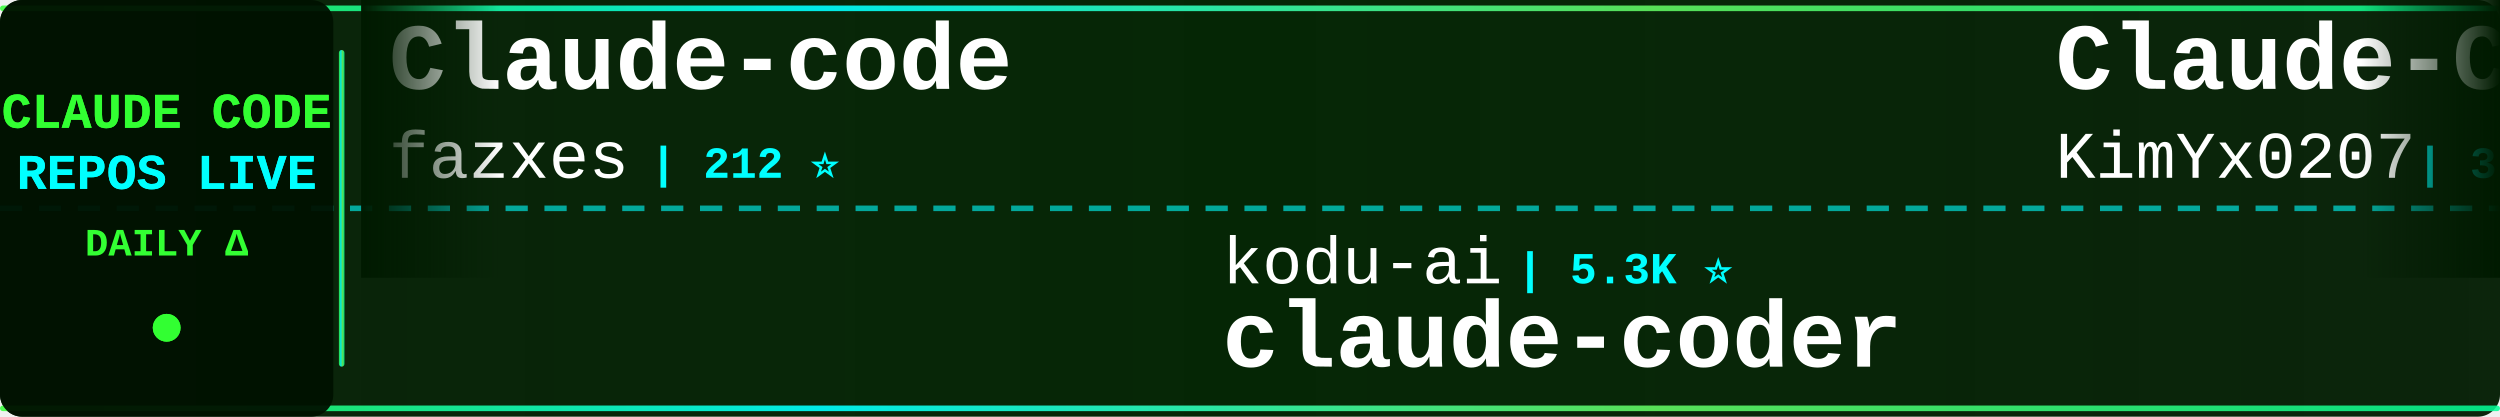
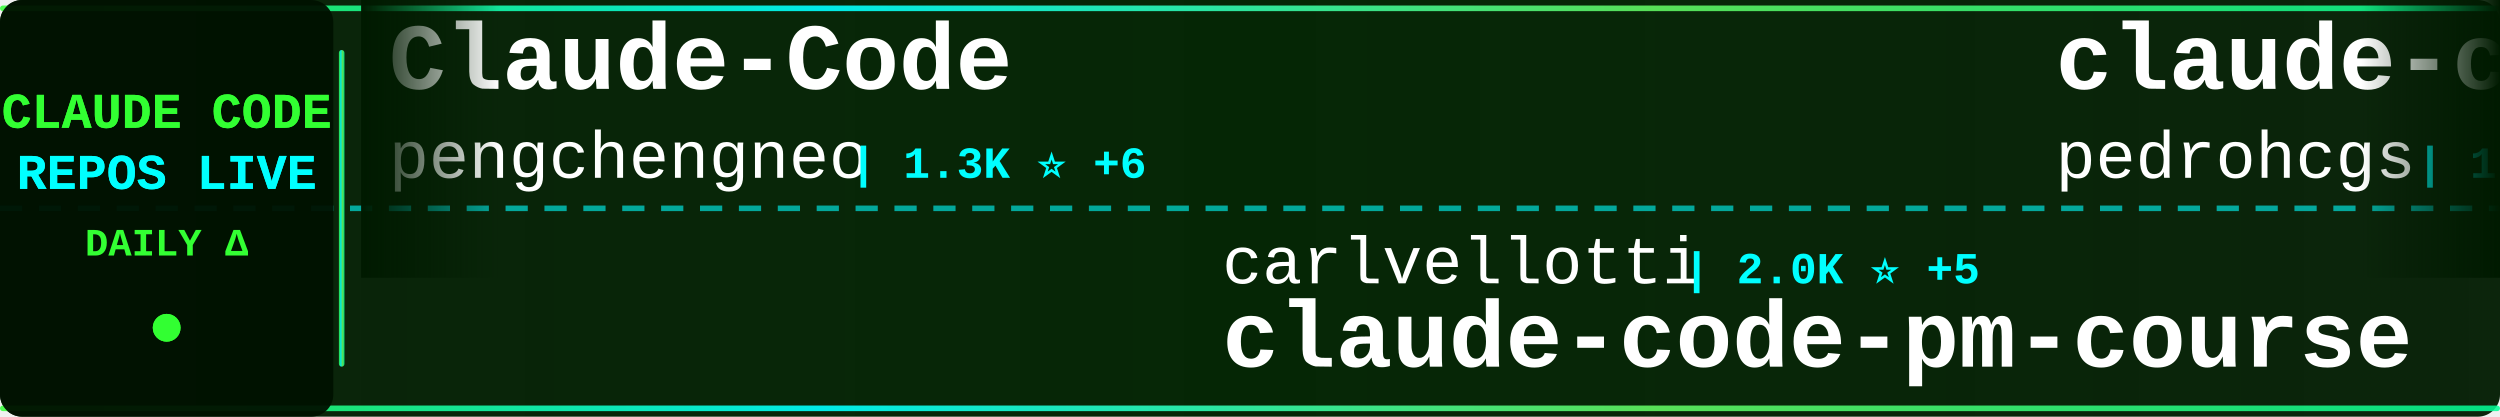
<svg xmlns="http://www.w3.org/2000/svg" width="900" height="150">
  <defs>
    <linearGradient id="tickerBg" x1="0%" y1="0%" x2="100%" y2="0%">
      <stop offset="0%" style="stop-color:#001a00;stop-opacity:0.95" />
      <stop offset="50%" style="stop-color:#002200;stop-opacity:0.98" />
      <stop offset="100%" style="stop-color:#001a00;stop-opacity:0.95" />
    </linearGradient>
    <linearGradient id="borderGrad" x1="0%" y1="0%" x2="100%" y2="0%">
      <stop offset="0%" style="stop-color:#33ff33;stop-opacity:0.85">
        <animate attributeName="stop-opacity" values="0.85;1;0.85" dur="2s" repeatCount="indefinite" />
      </stop>
      <stop offset="33%" style="stop-color:#00ffff;stop-opacity:0.9">
        <animate attributeName="stop-opacity" values="0.9;1;0.9" dur="2.2s" repeatCount="indefinite" />
      </stop>
      <stop offset="66%" style="stop-color:#66ff66;stop-opacity:0.85">
        <animate attributeName="stop-opacity" values="0.85;1;0.85" dur="1.8s" repeatCount="indefinite" />
      </stop>
      <stop offset="100%" style="stop-color:#00ff99;stop-opacity:0.85">
        <animate attributeName="stop-opacity" values="0.85;1;0.85" dur="2s" repeatCount="indefinite" />
      </stop>
    </linearGradient>
    <filter id="textGlow">
      <feGaussianBlur stdDeviation="0.1" result="coloredBlur" />
      <feMerge>
        <feMergeNode in="coloredBlur" />
        <feMergeNode in="SourceGraphic" />
      </feMerge>
    </filter>
    <filter id="metricGlow">
      <feGaussianBlur stdDeviation="0.2" result="coloredBlur" />
      <feMerge>
        <feMergeNode in="coloredBlur" />
        <feMergeNode in="SourceGraphic" />
      </feMerge>
    </filter>
    <linearGradient id="leftFade" x1="0%" y1="0%" x2="100%" y2="0%">
      <stop offset="0%" style="stop-color:#001a00;stop-opacity:1" />
      <stop offset="100%" style="stop-color:#001a00;stop-opacity:0" />
    </linearGradient>
    <linearGradient id="rightFade" x1="0%" y1="0%" x2="100%" y2="0%">
      <stop offset="0%" style="stop-color:#001a00;stop-opacity:0" />
      <stop offset="100%" style="stop-color:#001a00;stop-opacity:1" />
    </linearGradient>
  </defs>
  <rect width="900" height="150" fill="url(#tickerBg)" rx="8" />
  <rect x="0" y="2" width="900" height="2" fill="url(#borderGrad)" rx="1" />
  <rect x="0" y="146" width="900" height="2" fill="url(#borderGrad)" rx="1" />
  <line x1="0" y1="75" x2="900" y2="75" stroke="#00ffff" stroke-width="2" stroke-dasharray="8 6" opacity="0.6" />
  <rect x="0" y="0" width="120" height="150" fill="#001100" opacity="0.95" rx="8" />
  <text x="60" y="46" font-family="'Courier New', monospace" font-size="18" font-weight="bold" fill="#33ff33" text-anchor="middle" filter="url(#textGlow)">
    CLAUDE CODE
  </text>
  <text x="60" y="68" font-family="'Courier New', monospace" font-size="18" font-weight="bold" fill="#00ffff" text-anchor="middle" filter="url(#textGlow)">
    REPOS LIVE
  </text>
  <text x="60" y="92" font-family="'Courier New', monospace" font-size="14" font-weight="bold" fill="#33ff33" text-anchor="middle">
    DAILY Δ
  </text>
  <circle cx="60" cy="118" r="5" fill="#33ff33" filter="url(#metricGlow)">
    <animate attributeName="r" values="4;6;4" dur="1.5s" repeatCount="indefinite" />
    <animate attributeName="opacity" values="0.6;1;0.6" dur="1.5s" repeatCount="indefinite" />
  </circle>
  <rect x="122" y="18" width="2" height="114" fill="url(#borderGrad)" rx="1" />
  <clipPath id="tickerClip">
    <rect x="130" y="0" width="770" height="150" />
  </clipPath>
  <g clip-path="url(#tickerClip)">
    <g id="tickerItems">
      <animateTransform attributeName="transform" attributeType="XML" type="translate" from="0 0" to="-3000 0" dur="54s" repeatCount="indefinite" />
      <g transform="translate(0, 0)">
-         <text x="140" y="32" font-family="'Courier New', monospace" font-size="34" font-weight="bold" fill="#ffffff">Claude-code</text>
-         <text x="140" y="64" font-family="'Courier New', monospace" font-size="24" font-weight="normal" fill="#ffffff" opacity="1.0">fazxes</text>
-         <text x="234" y="64" font-family="'Courier New', monospace" font-size="16" font-weight="bold" fill="#00ffff"> | 212 ⭐</text>
+         <text x="140" y="32" font-family="'Courier New', monospace" font-size="34" font-weight="bold" fill="#ffffff">Claude-Code</text>
+         <text x="140" y="64" font-family="'Courier New', monospace" font-size="24" font-weight="normal" fill="#ffffff" opacity="1.0">pengchengneo</text>
+         <text x="306" y="64" font-family="'Courier New', monospace" font-size="16" font-weight="bold" fill="#00ffff"> | 1.3K ⭐ +6</text>
      </g>
      <g transform="translate(300, 0)">
-         <text x="140" y="102" font-family="'Courier New', monospace" font-size="24" font-weight="normal" fill="#ffffff" opacity="1.0">kodu-ai</text>
-         <text x="246" y="102" font-family="'Courier New', monospace" font-size="16" font-weight="bold" fill="#00ffff"> | 5.3K ⭐</text>
-         <text x="140" y="132" font-family="'Courier New', monospace" font-size="34" font-weight="bold" fill="#ffffff">claude-coder</text>
+         <text x="140" y="102" font-family="'Courier New', monospace" font-size="24" font-weight="normal" fill="#ffffff" opacity="1.0">carlvellotti</text>
+         <text x="306" y="102" font-family="'Courier New', monospace" font-size="16" font-weight="bold" fill="#00ffff"> | 2.0K ⭐ +5</text>
+         <text x="140" y="132" font-family="'Courier New', monospace" font-size="34" font-weight="bold" fill="#ffffff">claude-code-pm-course</text>
      </g>
      <g transform="translate(600, 0)">
-         <text x="140" y="32" font-family="'Courier New', monospace" font-size="34" font-weight="bold" fill="#ffffff">Claude-Code-x-OpenClaw-G...</text>
-         <text x="140" y="64" font-family="'Courier New', monospace" font-size="24" font-weight="normal" fill="#ffffff" opacity="1.0">KimYx0207</text>
-         <text x="270" y="64" font-family="'Courier New', monospace" font-size="16" font-weight="bold" fill="#00ffff"> | 3.6K ⭐ +4</text>
+         <text x="140" y="32" font-family="'Courier New', monospace" font-size="34" font-weight="bold" fill="#ffffff">claude-code-my-workflow</text>
+         <text x="140" y="64" font-family="'Courier New', monospace" font-size="24" font-weight="normal" fill="#ffffff" opacity="1.0">pedrohcgs</text>
+         <text x="270" y="64" font-family="'Courier New', monospace" font-size="16" font-weight="bold" fill="#00ffff"> | 1.0K ⭐ +9</text>
      </g>
      <g transform="translate(900, 0)">
-         <text x="140" y="102" font-family="'Courier New', monospace" font-size="24" font-weight="normal" fill="#ffffff" opacity="1.0">router-for-me</text>
-         <text x="318" y="102" font-family="'Courier New', monospace" font-size="16" font-weight="bold" fill="#00ffff"> | 30.6K ⭐ +131</text>
-         <text x="140" y="132" font-family="'Courier New', monospace" font-size="34" font-weight="bold" fill="#ffffff">CLIProxyAPI</text>
+         <text x="140" y="102" font-family="'Courier New', monospace" font-size="24" font-weight="normal" fill="#ffffff" opacity="1.0">anthropics</text>
+         <text x="282" y="102" font-family="'Courier New', monospace" font-size="16" font-weight="bold" fill="#00ffff"> | 805 ⭐ +1</text>
+         <text x="140" y="132" font-family="'Courier New', monospace" font-size="34" font-weight="bold" fill="#ffffff">claude-code-base-action</text>
      </g>
      <g transform="translate(1200, 0)">
-         <text x="140" y="32" font-family="'Courier New', monospace" font-size="34" font-weight="bold" fill="#ffffff">how-claude-code-works</text>
-         <text x="140" y="64" font-family="'Courier New', monospace" font-size="24" font-weight="normal" fill="#ffffff" opacity="1.0">Windy3f3f3f3f</text>
-         <text x="318" y="64" font-family="'Courier New', monospace" font-size="16" font-weight="bold" fill="#00ffff"> | 2.1K ⭐ +7</text>
+         <text x="140" y="32" font-family="'Courier New', monospace" font-size="34" font-weight="bold" fill="#ffffff">claude_code_src</text>
+         <text x="140" y="64" font-family="'Courier New', monospace" font-size="24" font-weight="normal" fill="#ffffff" opacity="1.0">ponponon</text>
+         <text x="258" y="64" font-family="'Courier New', monospace" font-size="16" font-weight="bold" fill="#00ffff"> | 2.2K ⭐ +3</text>
      </g>
      <g transform="translate(1500, 0)">
-         <text x="140" y="102" font-family="'Courier New', monospace" font-size="24" font-weight="normal" fill="#ffffff" opacity="1.0">AprilNEA</text>
-         <text x="258" y="102" font-family="'Courier New', monospace" font-size="16" font-weight="bold" fill="#00ffff"> | 377 ⭐</text>
-         <text x="140" y="132" font-family="'Courier New', monospace" font-size="34" font-weight="bold" fill="#ffffff">claude-code-source</text>
+         <text x="140" y="102" font-family="'Courier New', monospace" font-size="24" font-weight="normal" fill="#ffffff" opacity="1.0">lorryjovens-hub</text>
+         <text x="342" y="102" font-family="'Courier New', monospace" font-size="16" font-weight="bold" fill="#00ffff"> | 1.5K ⭐ +10</text>
+         <text x="140" y="132" font-family="'Courier New', monospace" font-size="34" font-weight="bold" fill="#ffffff">claude-code-rust</text>
      </g>
      <g transform="translate(1800, 0)">
-         <text x="140" y="32" font-family="'Courier New', monospace" font-size="34" font-weight="bold" fill="#ffffff">claude-code-templates</text>
-         <text x="140" y="64" font-family="'Courier New', monospace" font-size="24" font-weight="normal" fill="#ffffff" opacity="1.0">davila7</text>
-         <text x="246" y="64" font-family="'Courier New', monospace" font-size="16" font-weight="bold" fill="#00ffff"> | 26.7K ⭐ +46</text>
+         <text x="140" y="32" font-family="'Courier New', monospace" font-size="34" font-weight="bold" fill="#ffffff">claude-code-spec-workflo...</text>
+         <text x="140" y="64" font-family="'Courier New', monospace" font-size="24" font-weight="normal" fill="#ffffff" opacity="1.0">Pimzino</text>
+         <text x="246" y="64" font-family="'Courier New', monospace" font-size="16" font-weight="bold" fill="#00ffff"> | 3.7K ⭐</text>
      </g>
      <g transform="translate(2100, 0)">
+         <text x="140" y="102" font-family="'Courier New', monospace" font-size="24" font-weight="normal" fill="#ffffff" opacity="1.0">sugyan</text>
+         <text x="234" y="102" font-family="'Courier New', monospace" font-size="16" font-weight="bold" fill="#00ffff"> | 1.1K ⭐ +2</text>
+         <text x="140" y="132" font-family="'Courier New', monospace" font-size="34" font-weight="bold" fill="#ffffff">claude-code-webui</text>
+       </g>
+       <g transform="translate(2400, 0)">
+         <text x="140" y="32" font-family="'Courier New', monospace" font-size="34" font-weight="bold" fill="#ffffff">claude-plugins-official</text>
+         <text x="140" y="64" font-family="'Courier New', monospace" font-size="24" font-weight="normal" fill="#ffffff" opacity="1.0">anthropics</text>
+         <text x="282" y="64" font-family="'Courier New', monospace" font-size="16" font-weight="bold" fill="#00ffff"> | 18.6K ⭐ +67</text>
+       </g>
+       <g transform="translate(2700, 0)">
        <text x="140" y="102" font-family="'Courier New', monospace" font-size="24" font-weight="normal" fill="#ffffff" opacity="1.0">alirezarezvani</text>
-         <text x="330" y="102" font-family="'Courier New', monospace" font-size="16" font-weight="bold" fill="#00ffff"> | 13.7K ⭐ +124</text>
+         <text x="330" y="102" font-family="'Courier New', monospace" font-size="16" font-weight="bold" fill="#00ffff"> | 13.8K ⭐ +129</text>
        <text x="140" y="132" font-family="'Courier New', monospace" font-size="34" font-weight="bold" fill="#ffffff">claude-skills</text>
      </g>
-       <g transform="translate(2400, 0)">
-         <text x="140" y="32" font-family="'Courier New', monospace" font-size="34" font-weight="bold" fill="#ffffff">claude-code-workflows</text>
-         <text x="140" y="64" font-family="'Courier New', monospace" font-size="24" font-weight="normal" fill="#ffffff" opacity="1.0">OneRedOak</text>
-         <text x="270" y="64" font-family="'Courier New', monospace" font-size="16" font-weight="bold" fill="#00ffff"> | 3.8K ⭐ +4</text>
-       </g>
-       <g transform="translate(2700, 0)">
-         <text x="140" y="102" font-family="'Courier New', monospace" font-size="24" font-weight="normal" fill="#ffffff" opacity="1.0">musistudio</text>
-         <text x="282" y="102" font-family="'Courier New', monospace" font-size="16" font-weight="bold" fill="#00ffff"> | 33.4K ⭐ +40</text>
-         <text x="140" y="132" font-family="'Courier New', monospace" font-size="34" font-weight="bold" fill="#ffffff">claude-code-router</text>
-       </g>
      <g transform="translate(3000, 0)">
-         <text x="140" y="32" font-family="'Courier New', monospace" font-size="34" font-weight="bold" fill="#ffffff">Claude-code</text>
-         <text x="140" y="64" font-family="'Courier New', monospace" font-size="24" font-weight="normal" fill="#ffffff" opacity="1.0">fazxes</text>
-         <text x="234" y="64" font-family="'Courier New', monospace" font-size="16" font-weight="bold" fill="#00ffff"> | 212 ⭐</text>
+         <text x="140" y="32" font-family="'Courier New', monospace" font-size="34" font-weight="bold" fill="#ffffff">Claude-Code</text>
+         <text x="140" y="64" font-family="'Courier New', monospace" font-size="24" font-weight="normal" fill="#ffffff" opacity="1.0">pengchengneo</text>
+         <text x="306" y="64" font-family="'Courier New', monospace" font-size="16" font-weight="bold" fill="#00ffff"> | 1.3K ⭐ +6</text>
      </g>
      <g transform="translate(3300, 0)">
-         <text x="140" y="102" font-family="'Courier New', monospace" font-size="24" font-weight="normal" fill="#ffffff" opacity="1.0">kodu-ai</text>
-         <text x="246" y="102" font-family="'Courier New', monospace" font-size="16" font-weight="bold" fill="#00ffff"> | 5.3K ⭐</text>
-         <text x="140" y="132" font-family="'Courier New', monospace" font-size="34" font-weight="bold" fill="#ffffff">claude-coder</text>
+         <text x="140" y="102" font-family="'Courier New', monospace" font-size="24" font-weight="normal" fill="#ffffff" opacity="1.0">carlvellotti</text>
+         <text x="306" y="102" font-family="'Courier New', monospace" font-size="16" font-weight="bold" fill="#00ffff"> | 2.0K ⭐ +5</text>
+         <text x="140" y="132" font-family="'Courier New', monospace" font-size="34" font-weight="bold" fill="#ffffff">claude-code-pm-course</text>
      </g>
      <g transform="translate(3600, 0)">
-         <text x="140" y="32" font-family="'Courier New', monospace" font-size="34" font-weight="bold" fill="#ffffff">Claude-Code-x-OpenClaw-G...</text>
-         <text x="140" y="64" font-family="'Courier New', monospace" font-size="24" font-weight="normal" fill="#ffffff" opacity="1.0">KimYx0207</text>
-         <text x="270" y="64" font-family="'Courier New', monospace" font-size="16" font-weight="bold" fill="#00ffff"> | 3.6K ⭐ +4</text>
+         <text x="140" y="32" font-family="'Courier New', monospace" font-size="34" font-weight="bold" fill="#ffffff">claude-code-my-workflow</text>
+         <text x="140" y="64" font-family="'Courier New', monospace" font-size="24" font-weight="normal" fill="#ffffff" opacity="1.0">pedrohcgs</text>
+         <text x="270" y="64" font-family="'Courier New', monospace" font-size="16" font-weight="bold" fill="#00ffff"> | 1.0K ⭐ +9</text>
      </g>
      <g transform="translate(3900, 0)">
-         <text x="140" y="102" font-family="'Courier New', monospace" font-size="24" font-weight="normal" fill="#ffffff" opacity="1.0">router-for-me</text>
-         <text x="318" y="102" font-family="'Courier New', monospace" font-size="16" font-weight="bold" fill="#00ffff"> | 30.6K ⭐ +131</text>
-         <text x="140" y="132" font-family="'Courier New', monospace" font-size="34" font-weight="bold" fill="#ffffff">CLIProxyAPI</text>
+         <text x="140" y="102" font-family="'Courier New', monospace" font-size="24" font-weight="normal" fill="#ffffff" opacity="1.0">anthropics</text>
+         <text x="282" y="102" font-family="'Courier New', monospace" font-size="16" font-weight="bold" fill="#00ffff"> | 805 ⭐ +1</text>
+         <text x="140" y="132" font-family="'Courier New', monospace" font-size="34" font-weight="bold" fill="#ffffff">claude-code-base-action</text>
      </g>
    </g>
  </g>
  <rect x="130" y="0" width="50" height="100" fill="url(#leftFade)" />
  <rect x="850" y="0" width="50" height="100" fill="url(#rightFade)" />
</svg>
